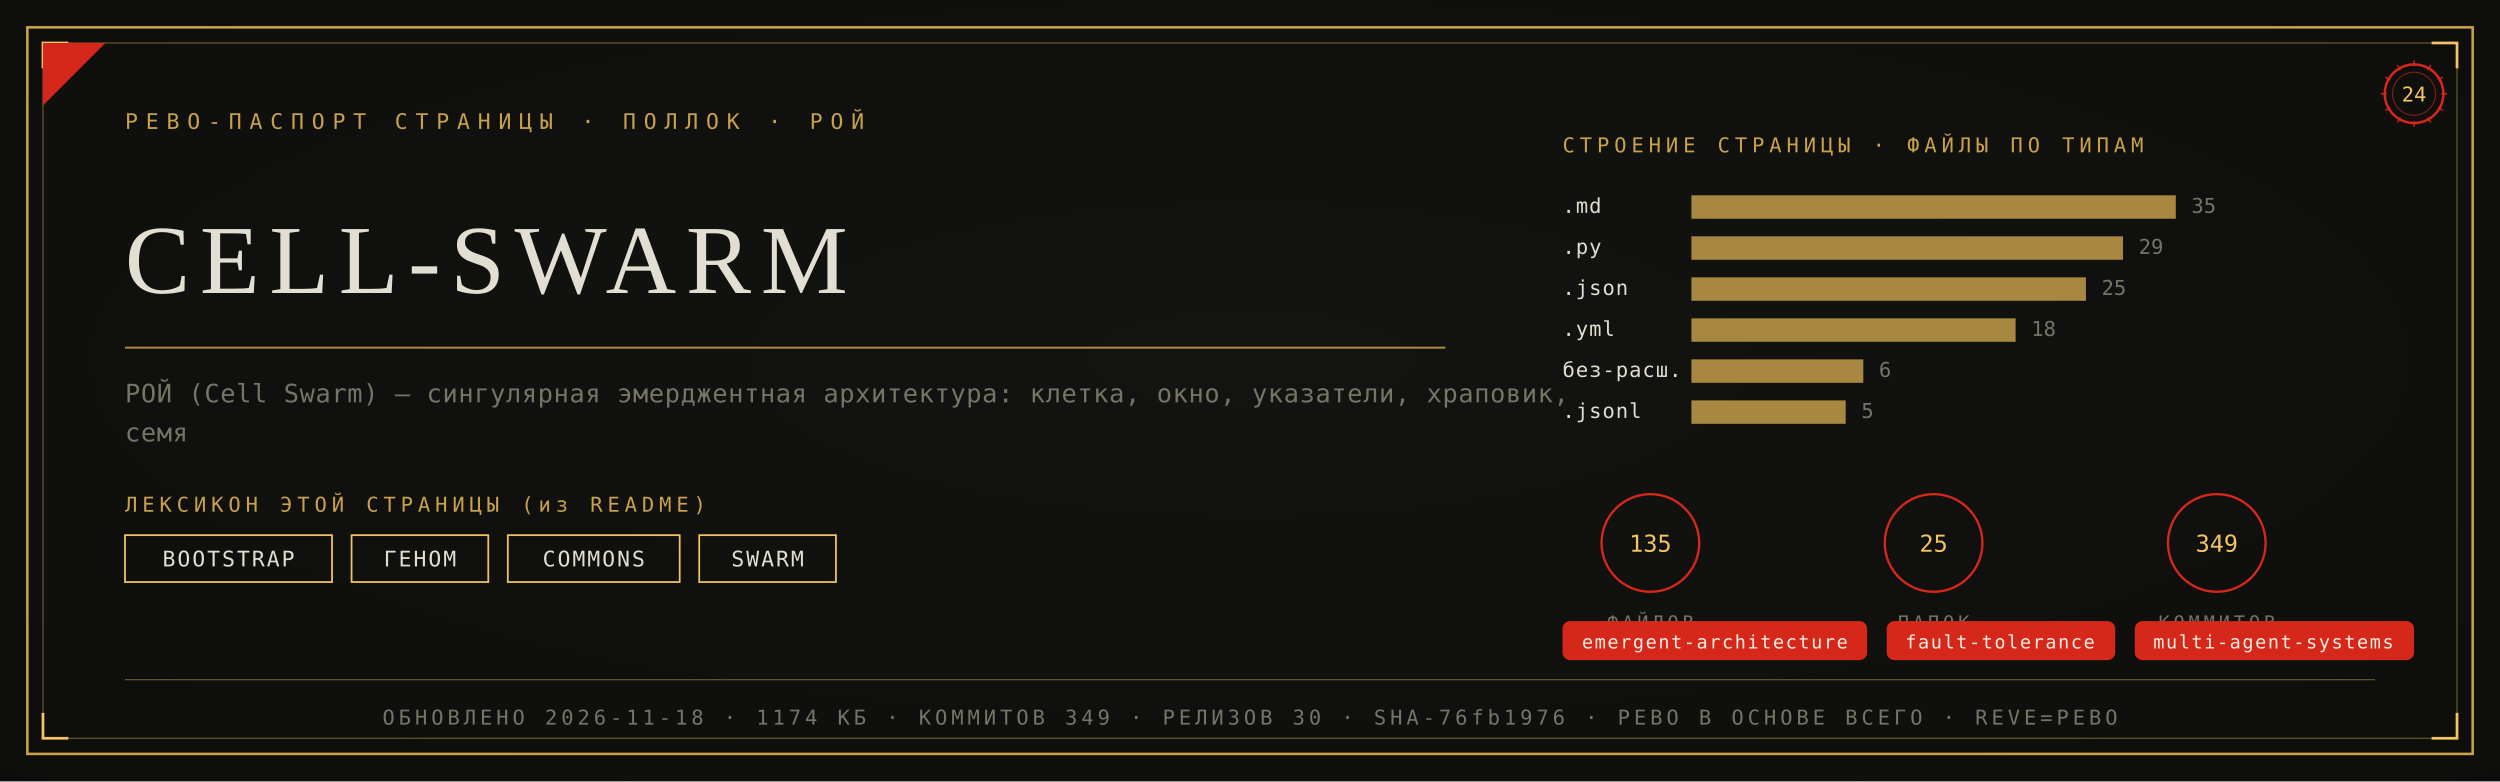
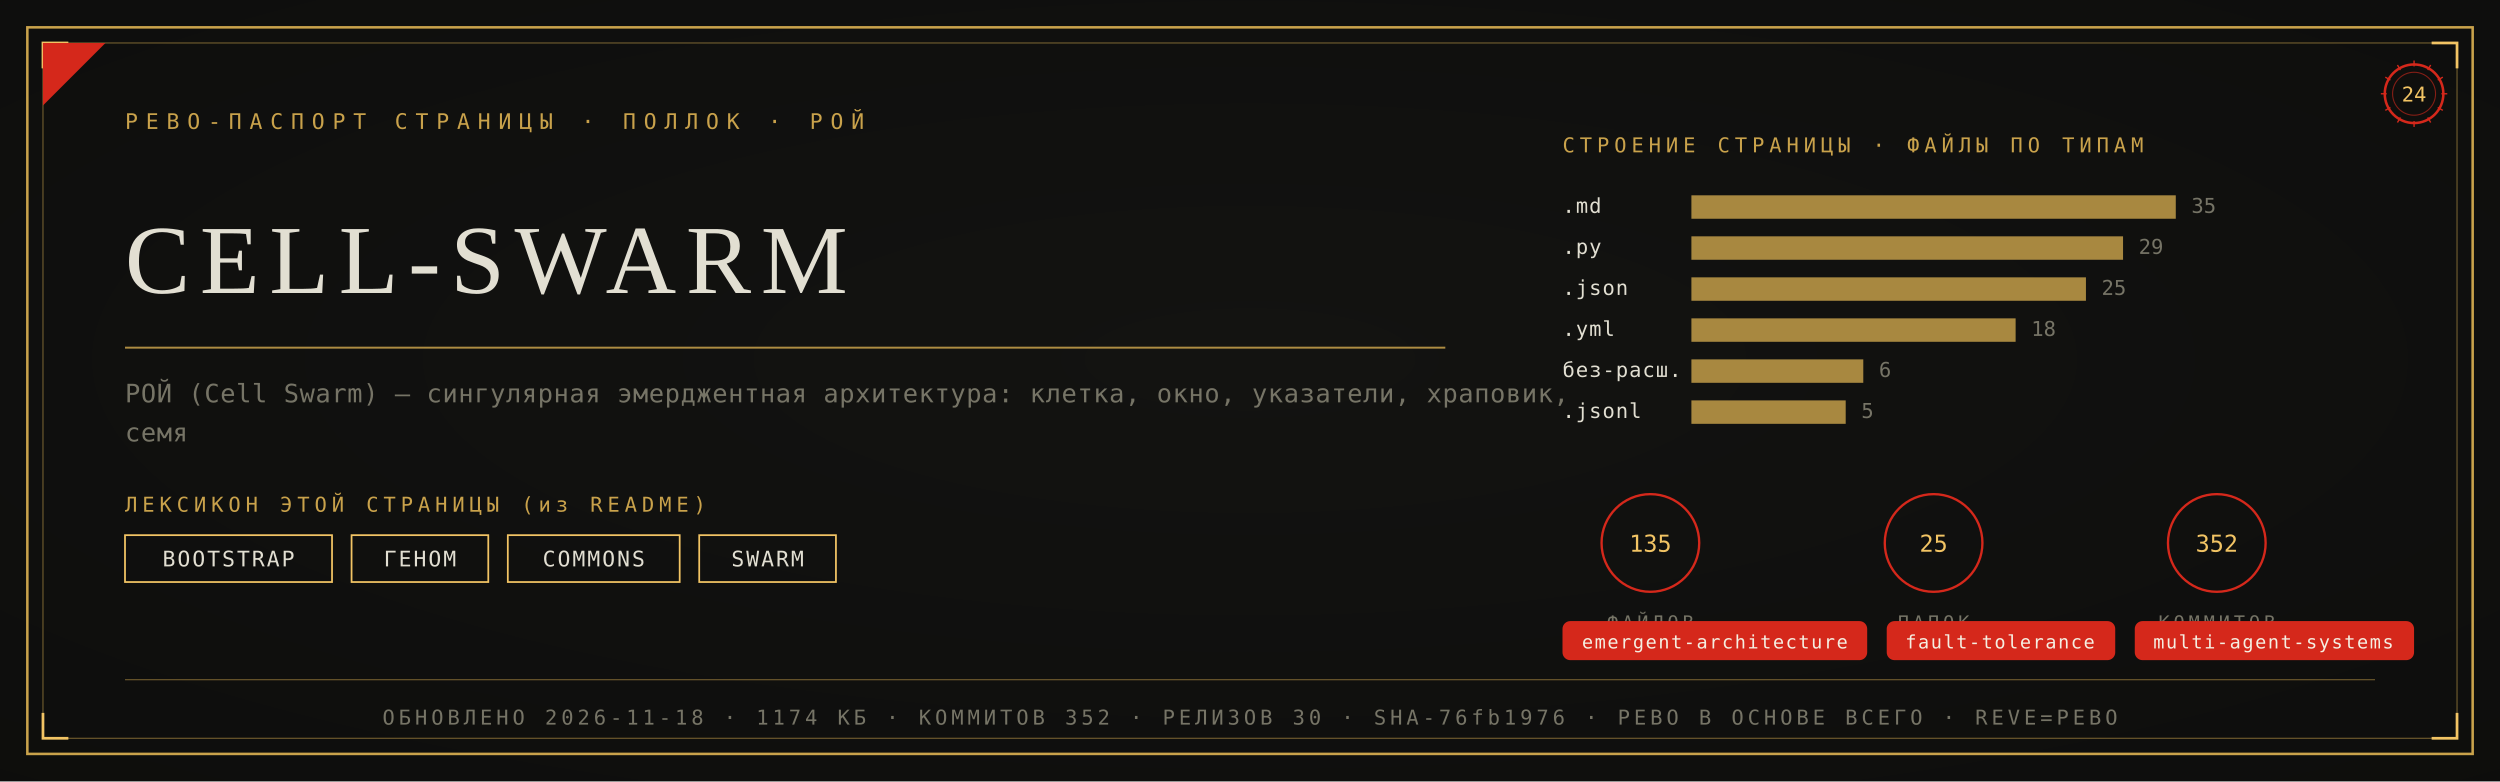
<svg xmlns="http://www.w3.org/2000/svg" viewBox="0 0 1280 400" width="1280" height="400">
  <defs>
    <radialGradient id="rp24" cx="0.5" cy="0.46" r="1.05">
      <stop offset="0" stop-color="#131311" />
      <stop offset="1" stop-color="#0B0B0A" />
    </radialGradient>
  </defs>
  <rect width="1280" height="400" fill="#0B0B0A" />
  <rect width="1280" height="400" fill="url(#rp24)" opacity="0.92" />
  <rect x="14" y="14" width="1252" height="372" fill="none" stroke="#C9A24B" stroke-width="1.3" />
  <rect x="22" y="22" width="1236" height="356" fill="none" stroke="#C9A24B" stroke-width="0.55" opacity="0.55" />
  <path d="M 22 35 L 22 22 L 35 22" fill="none" stroke="#F2C464" stroke-width="1.4" />
  <path d="M 1258 35 L 1258 22 L 1245 22" fill="none" stroke="#F2C464" stroke-width="1.4" />
  <path d="M 22 365 L 22 378 L 35 378" fill="none" stroke="#F2C464" stroke-width="1.4" />
  <path d="M 1258 365 L 1258 378 L 1245 378" fill="none" stroke="#F2C464" stroke-width="1.4" />
  <path d="M 22 54 L 22 22 L 54 22 Z" fill="#D5281B" />
  <text x="64" y="66" font-family="'Cascadia Mono', ui-monospace, Consolas, monospace" font-size="11" fill="#C9A24B" letter-spacing="4">РЕВО-ПАСПОРТ СТРАНИЦЫ · ПОЛЛОК · РОЙ</text>
  <g transform="translate(1236,48)">
    <circle r="15" fill="none" stroke="#D5281B" stroke-width="1.3" />
    <circle r="11" fill="none" stroke="#D5281B" stroke-width="0.55" opacity="0.6" />
    <text y="4" text-anchor="middle" font-family="'Cascadia Mono', ui-monospace, Consolas, monospace" font-size="10.5" fill="#F2C464">24</text>
    <g stroke="#D5281B" stroke-width="0.7">
      <line x1="0" y1="-17" x2="0" y2="-14" transform="rotate(0)" />
      <line x1="0" y1="-17" x2="0" y2="-14" transform="rotate(30)" />
      <line x1="0" y1="-17" x2="0" y2="-14" transform="rotate(60)" />
      <line x1="0" y1="-17" x2="0" y2="-14" transform="rotate(90)" />
      <line x1="0" y1="-17" x2="0" y2="-14" transform="rotate(120)" />
      <line x1="0" y1="-17" x2="0" y2="-14" transform="rotate(150)" />
      <line x1="0" y1="-17" x2="0" y2="-14" transform="rotate(180)" />
      <line x1="0" y1="-17" x2="0" y2="-14" transform="rotate(210)" />
      <line x1="0" y1="-17" x2="0" y2="-14" transform="rotate(240)" />
      <line x1="0" y1="-17" x2="0" y2="-14" transform="rotate(270)" />
      <line x1="0" y1="-17" x2="0" y2="-14" transform="rotate(300)" />
      <line x1="0" y1="-17" x2="0" y2="-14" transform="rotate(330)" />
    </g>
  </g>
  <text x="64" y="150" font-family="Georgia, 'Times New Roman', serif" font-size="50.0" fill="#E2DFD2" letter-spacing="5">CELL-SWARM</text>
  <line x1="64" y1="178" x2="740" y2="178" stroke="#C9A24B" stroke-width="1" opacity="0.85" />
  <text x="64" y="206" font-family="'Cascadia Mono', ui-monospace, Consolas, monospace" font-size="13" fill="#767466" letter-spacing="0.3">РОЙ (Cell Swarm) — сингулярная эмерджентная архитектура: клетка, окно, указатели, храповик,</text>
  <text x="64" y="226" font-family="'Cascadia Mono', ui-monospace, Consolas, monospace" font-size="13" fill="#767466" letter-spacing="0.3">семя</text>
  <text x="64" y="262" font-family="'Cascadia Mono', ui-monospace, Consolas, monospace" font-size="10.5" fill="#C9A24B" letter-spacing="2.5">ЛЕКСИКОН ЭТОЙ СТРАНИЦЫ (из README)</text>
  <rect x="64" y="274" width="106" height="24" fill="none" stroke="#F2C464" stroke-width="0.9" />
  <text x="117" y="290" text-anchor="middle" font-family="'Cascadia Mono', ui-monospace, Consolas, monospace" font-size="11" fill="#E2DFD2" letter-spacing="1">BOOTSTRAP</text>
  <rect x="180" y="274" width="70" height="24" fill="none" stroke="#F2C464" stroke-width="0.9" />
  <text x="215" y="290" text-anchor="middle" font-family="'Cascadia Mono', ui-monospace, Consolas, monospace" font-size="11" fill="#E2DFD2" letter-spacing="1">ГЕНОМ</text>
  <rect x="260" y="274" width="88" height="24" fill="none" stroke="#F2C464" stroke-width="0.9" />
  <text x="304" y="290" text-anchor="middle" font-family="'Cascadia Mono', ui-monospace, Consolas, monospace" font-size="11" fill="#E2DFD2" letter-spacing="1">COMMONS</text>
  <rect x="358" y="274" width="70" height="24" fill="none" stroke="#F2C464" stroke-width="0.9" />
  <text x="393" y="290" text-anchor="middle" font-family="'Cascadia Mono', ui-monospace, Consolas, monospace" font-size="11" fill="#E2DFD2" letter-spacing="1">SWARM</text>
  <text x="800" y="78" font-family="'Cascadia Mono', ui-monospace, Consolas, monospace" font-size="10.5" fill="#C9A24B" letter-spacing="2.5">СТРОЕНИЕ СТРАНИЦЫ · ФАЙЛЫ ПО ТИПАМ</text>
  <text x="800" y="109" font-family="'Cascadia Mono', ui-monospace, Consolas, monospace" font-size="10.5" fill="#E2DFD2" letter-spacing="0.5">.md</text>
  <rect x="866" y="100" width="248" height="12" fill="#C9A24B" opacity="0.82" />
  <text x="1122" y="109" font-family="'Cascadia Mono', ui-monospace, Consolas, monospace" font-size="10.5" fill="#767466">35</text>
  <text x="800" y="130" font-family="'Cascadia Mono', ui-monospace, Consolas, monospace" font-size="10.5" fill="#E2DFD2" letter-spacing="0.5">.py</text>
  <rect x="866" y="121" width="221" height="12" fill="#C9A24B" opacity="0.82" />
  <text x="1095" y="130" font-family="'Cascadia Mono', ui-monospace, Consolas, monospace" font-size="10.5" fill="#767466">29</text>
  <text x="800" y="151" font-family="'Cascadia Mono', ui-monospace, Consolas, monospace" font-size="10.5" fill="#E2DFD2" letter-spacing="0.5">.json</text>
  <rect x="866" y="142" width="202" height="12" fill="#C9A24B" opacity="0.82" />
  <text x="1076" y="151" font-family="'Cascadia Mono', ui-monospace, Consolas, monospace" font-size="10.5" fill="#767466">25</text>
  <text x="800" y="172" font-family="'Cascadia Mono', ui-monospace, Consolas, monospace" font-size="10.5" fill="#E2DFD2" letter-spacing="0.5">.yml</text>
  <rect x="866" y="163" width="166" height="12" fill="#C9A24B" opacity="0.82" />
  <text x="1040" y="172" font-family="'Cascadia Mono', ui-monospace, Consolas, monospace" font-size="10.5" fill="#767466">18</text>
  <text x="800" y="193" font-family="'Cascadia Mono', ui-monospace, Consolas, monospace" font-size="10.5" fill="#E2DFD2" letter-spacing="0.5">без-расш.</text>
  <rect x="866" y="184" width="88" height="12" fill="#C9A24B" opacity="0.82" />
  <text x="962" y="193" font-family="'Cascadia Mono', ui-monospace, Consolas, monospace" font-size="10.5" fill="#767466">6</text>
  <text x="800" y="214" font-family="'Cascadia Mono', ui-monospace, Consolas, monospace" font-size="10.5" fill="#E2DFD2" letter-spacing="0.5">.jsonl</text>
  <rect x="866" y="205" width="79" height="12" fill="#C9A24B" opacity="0.82" />
  <text x="953" y="214" font-family="'Cascadia Mono', ui-monospace, Consolas, monospace" font-size="10.5" fill="#767466">5</text>
  <g transform="translate(845,278)">
    <circle r="25" fill="none" stroke="#D5281B" stroke-width="1.2" />
    <text y="4.5" text-anchor="middle" font-family="'Cascadia Mono', ui-monospace, Consolas, monospace" font-size="12" fill="#F2C464">135</text>
    <text y="44" text-anchor="middle" font-family="'Cascadia Mono', ui-monospace, Consolas, monospace" font-size="9.5" fill="#767466" letter-spacing="2">ФАЙЛОВ</text>
  </g>
  <g transform="translate(990,278)">
    <circle r="25" fill="none" stroke="#D5281B" stroke-width="1.2" />
    <text y="4.5" text-anchor="middle" font-family="'Cascadia Mono', ui-monospace, Consolas, monospace" font-size="12" fill="#F2C464">25</text>
    <text y="44" text-anchor="middle" font-family="'Cascadia Mono', ui-monospace, Consolas, monospace" font-size="9.5" fill="#767466" letter-spacing="2">ПАПОК</text>
  </g>
  <g transform="translate(1135,278)">
    <circle r="25" fill="none" stroke="#D5281B" stroke-width="1.2" />
-     <text y="4.5" text-anchor="middle" font-family="'Cascadia Mono', ui-monospace, Consolas, monospace" font-size="12" fill="#F2C464">349</text>
+     <text y="4.5" text-anchor="middle" font-family="'Cascadia Mono', ui-monospace, Consolas, monospace" font-size="12" fill="#F2C464">352</text>
    <text y="44" text-anchor="middle" font-family="'Cascadia Mono', ui-monospace, Consolas, monospace" font-size="9.5" fill="#767466" letter-spacing="2">КОММИТОВ</text>
  </g>
  <rect x="800" y="318" rx="4" width="156" height="20" fill="#D5281B" />
  <text x="878" y="332" text-anchor="middle" font-family="'Cascadia Mono', ui-monospace, Consolas, monospace" font-size="9.5" fill="#F5EFE2" letter-spacing="0.8">emergent-architecture</text>
  <rect x="966" y="318" rx="4" width="117" height="20" fill="#D5281B" />
  <text x="1024" y="332" text-anchor="middle" font-family="'Cascadia Mono', ui-monospace, Consolas, monospace" font-size="9.5" fill="#F5EFE2" letter-spacing="0.8">fault-tolerance</text>
  <rect x="1093" y="318" rx="4" width="143" height="20" fill="#D5281B" />
  <text x="1164" y="332" text-anchor="middle" font-family="'Cascadia Mono', ui-monospace, Consolas, monospace" font-size="9.5" fill="#F5EFE2" letter-spacing="0.8">multi-agent-systems</text>
  <line x1="64" y1="348" x2="1216" y2="348" stroke="#C9A24B" stroke-width="0.6" opacity="0.5" />
-   <text x="640" y="371" text-anchor="middle" font-family="'Cascadia Mono', ui-monospace, Consolas, monospace" font-size="10.5" fill="#767466" letter-spacing="2">ОБНОВЛЕНО 2026-11-18 · 1174 КБ · КОММИТОВ 349 · РЕЛИЗОВ 30 · SHA-76fb1976 · РЕВО В ОСНОВЕ ВСЕГО · REVE=РЕВО</text>
+   <text x="640" y="371" text-anchor="middle" font-family="'Cascadia Mono', ui-monospace, Consolas, monospace" font-size="10.5" fill="#767466" letter-spacing="2">ОБНОВЛЕНО 2026-11-18 · 1174 КБ · КОММИТОВ 352 · РЕЛИЗОВ 30 · SHA-76fb1976 · РЕВО В ОСНОВЕ ВСЕГО · REVE=РЕВО</text>
</svg>
